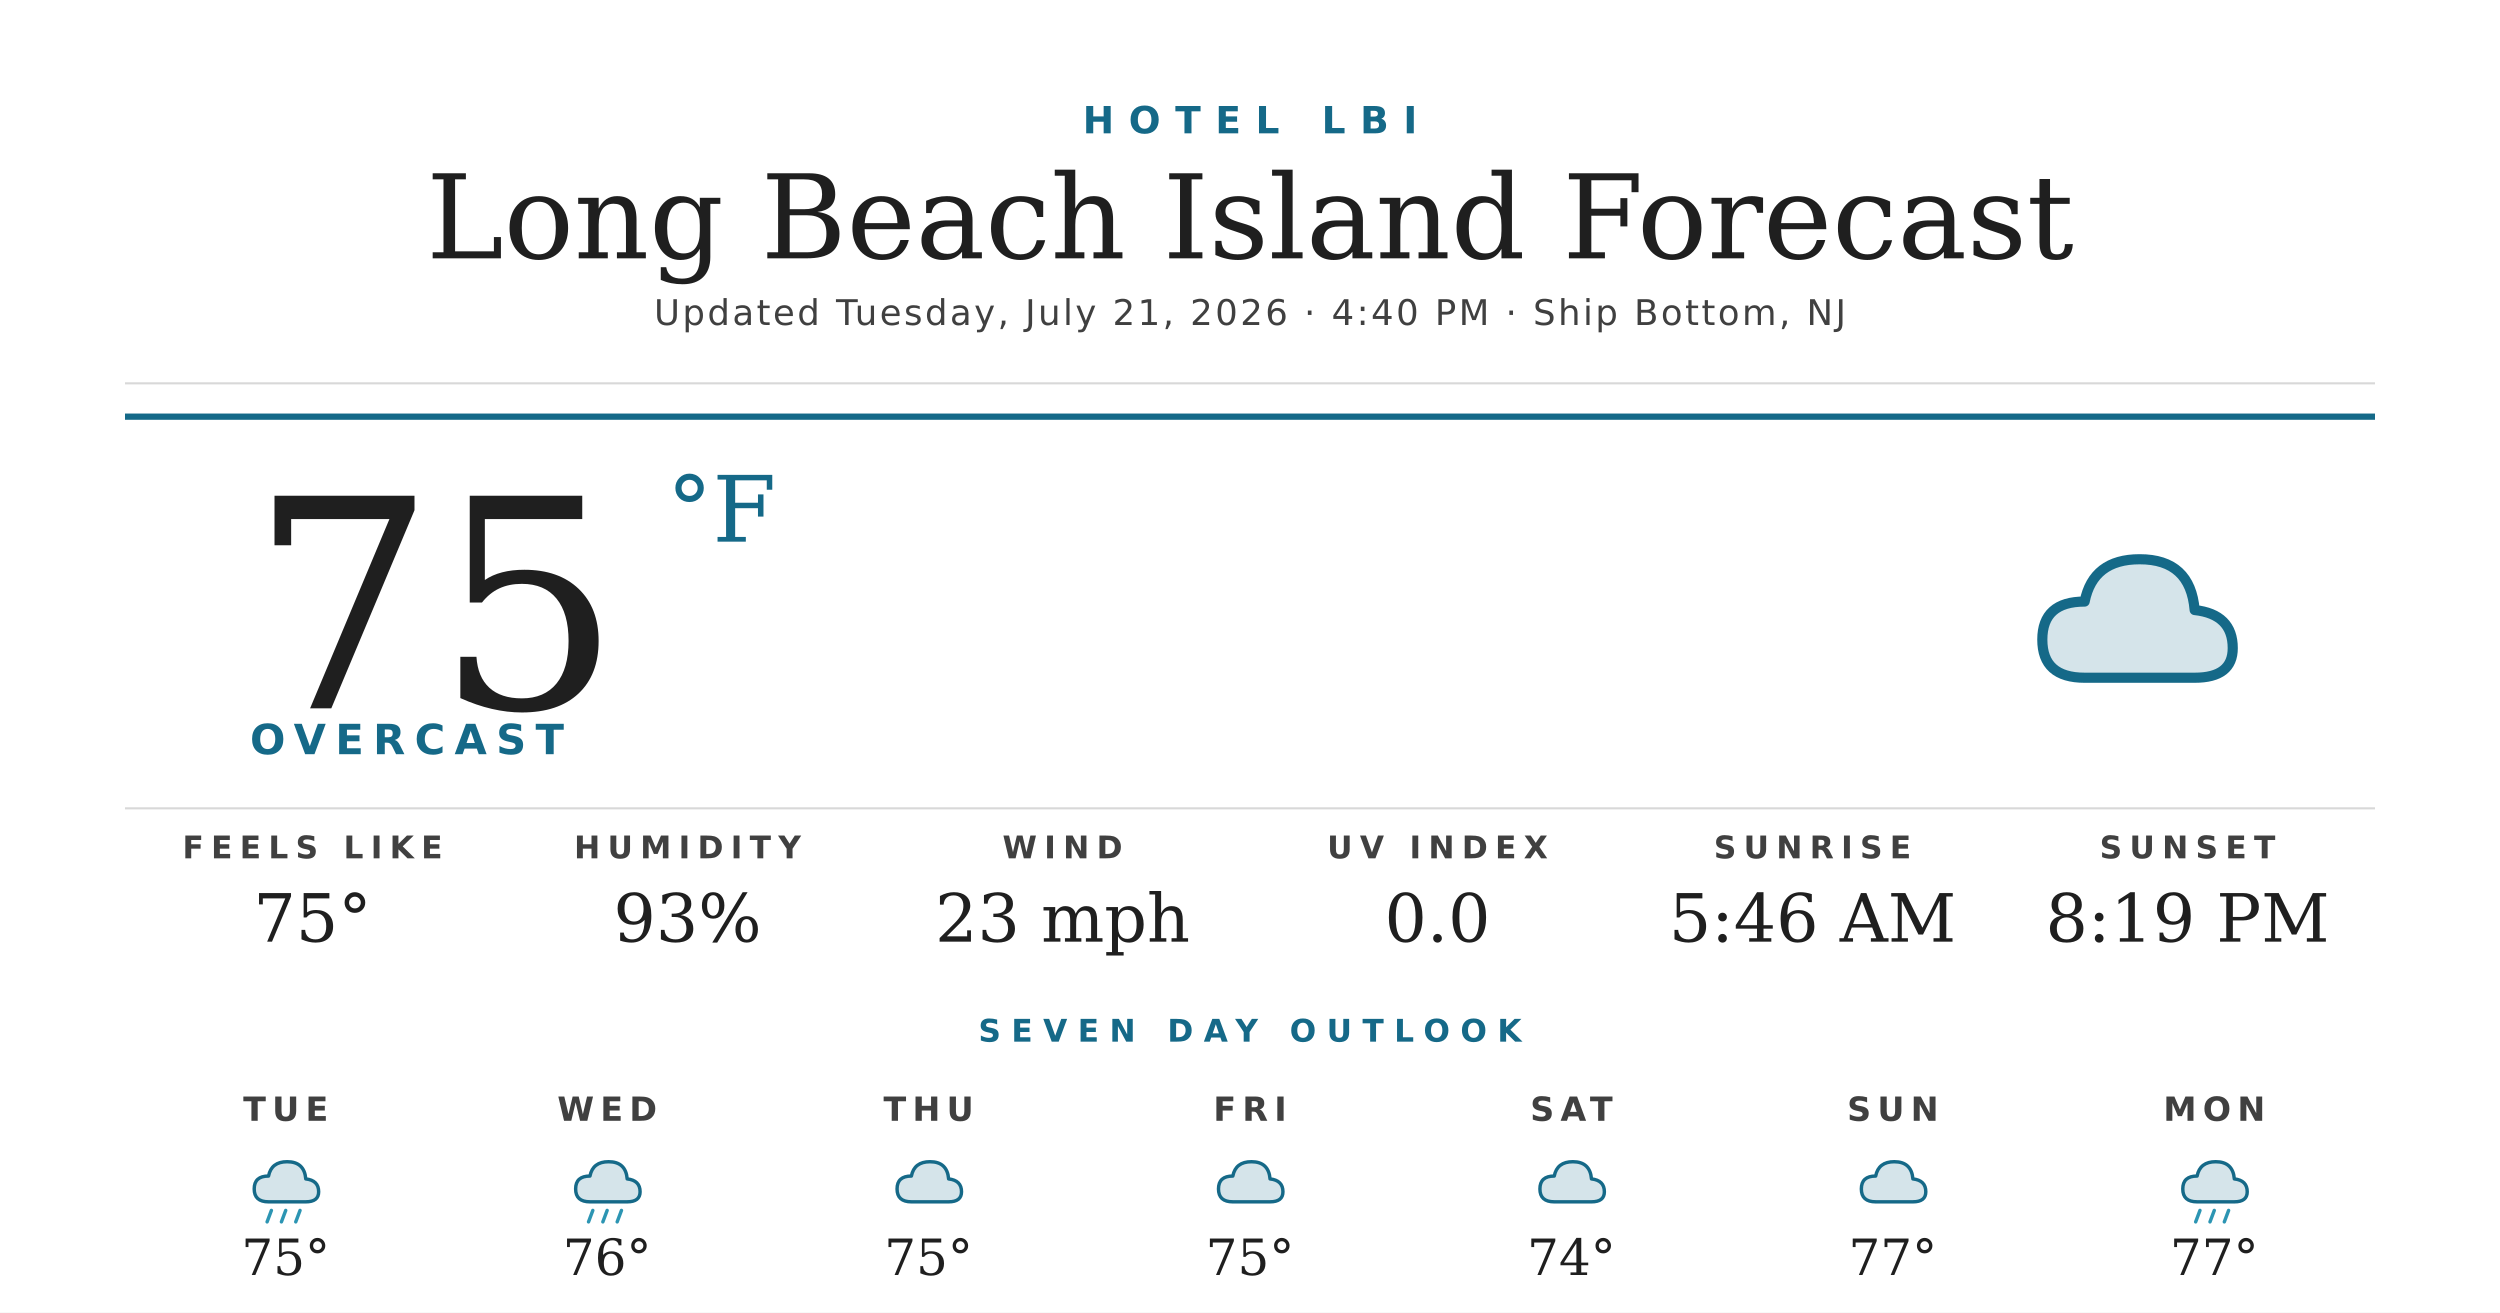
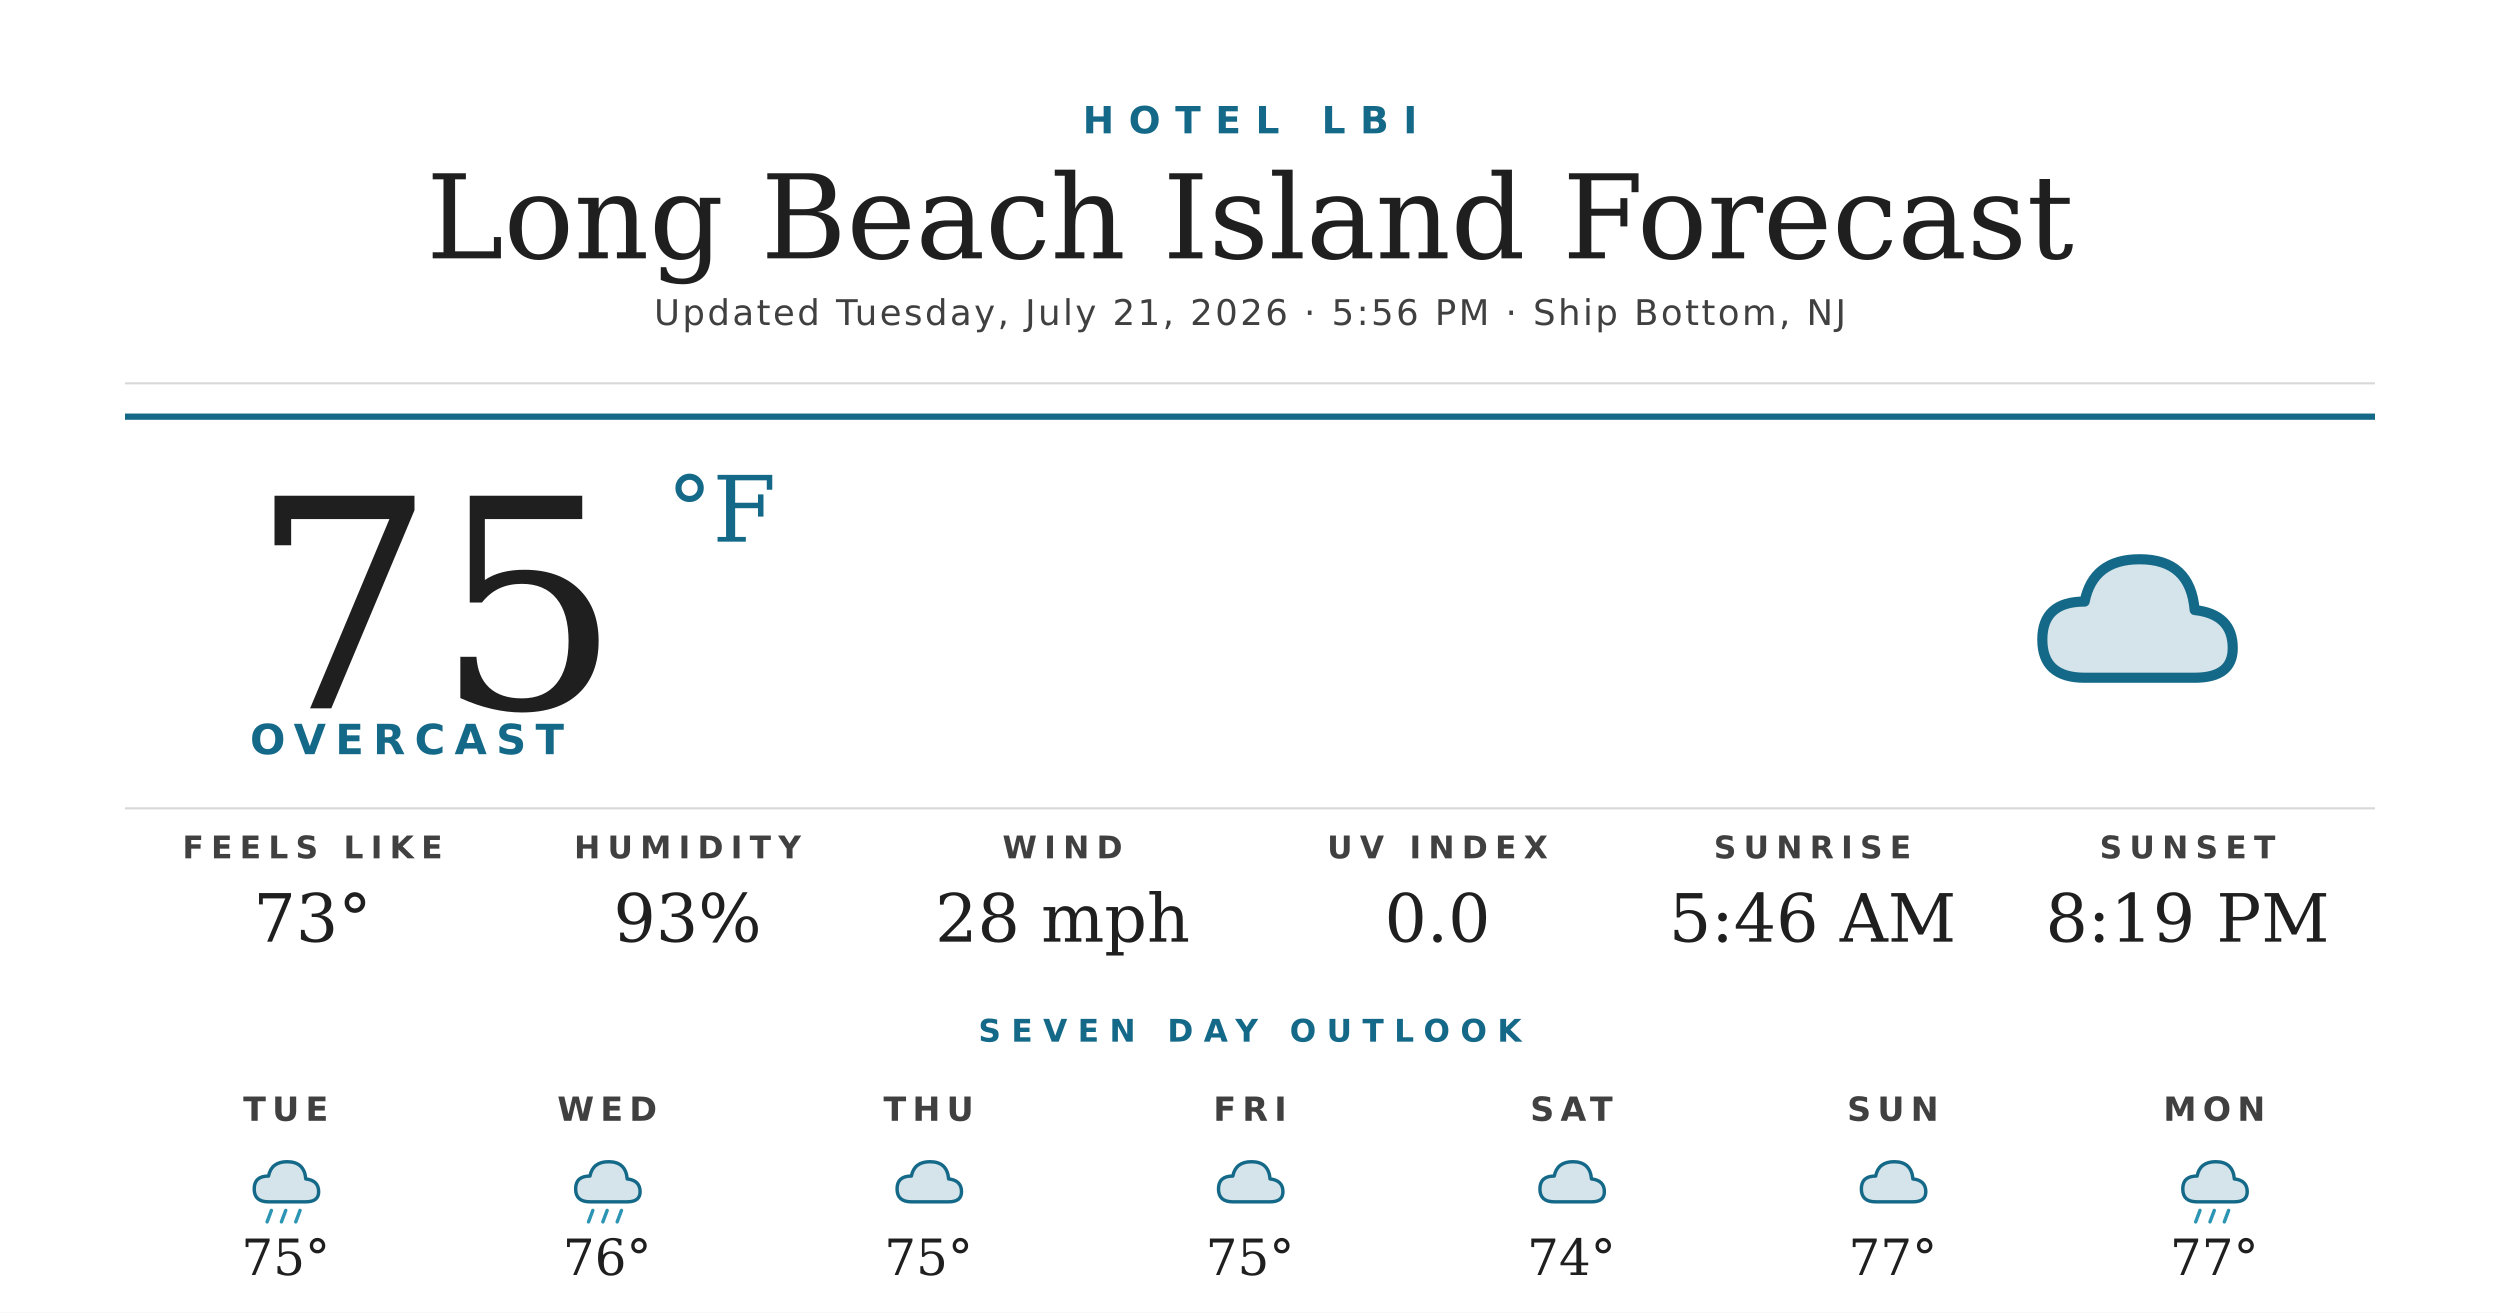
<svg xmlns="http://www.w3.org/2000/svg" width="1200" height="630" viewBox="0 0 1200 630">
  <rect width="1200" height="630" fill="#ffffff" />
  <text x="600" y="64" text-anchor="middle" font-family="'Montserrat Bold', 'Montserrat', 'DejaVu Sans', Helvetica, Arial, sans-serif" font-size="18" font-weight="700" fill="#156988" letter-spacing="7">HOTEL LBI</text>
  <text x="600" y="124" text-anchor="middle" font-family="'Prata', 'DejaVu Serif', Georgia, serif" font-size="56" fill="#1f1f1f">Long Beach Island Forecast</text>
-   <text x="600" y="156" text-anchor="middle" font-family="'Montserrat', 'DejaVu Sans', Helvetica, Arial, sans-serif" font-size="17" font-weight="500" fill="#404040" letter-spacing="1.2">Updated Tuesday, July 21, 2026 · 4:40 PM · Ship Bottom, NJ</text>
+   <text x="600" y="156" text-anchor="middle" font-family="'Montserrat', 'DejaVu Sans', Helvetica, Arial, sans-serif" font-size="17" font-weight="500" fill="#404040" letter-spacing="1.2">Updated Tuesday, July 21, 2026 · 5:56 PM · Ship Bottom, NJ</text>
  <line x1="60" y1="184" x2="1140" y2="184" stroke="#d8d8d8" stroke-width="1" />
  <line x1="60" y1="200" x2="1140" y2="200" stroke="#156988" stroke-width="3" />
  <text x="120" y="340" font-family="'Prata', 'DejaVu Serif', Georgia, serif" font-size="140" fill="#1f1f1f">75</text>
  <text x="320" y="260" font-family="'Prata', 'DejaVu Serif', Georgia, serif" font-size="44" fill="#156988">°F</text>
  <text x="120" y="362" font-family="'Montserrat Bold', 'Montserrat', 'DejaVu Sans', Helvetica, Arial, sans-serif" font-size="20" font-weight="700" fill="#156988" letter-spacing="4.5">OVERCAST</text>
  <g transform="translate(960,240) scale(2.03125)">
    <path d="M20 42 Q10 42 10 33 Q10 24 20 24 Q22 14 33 14 Q45 14 46 26 Q55 27 55 35 Q55 42 46 42 Z" fill="#156988" opacity="0.18" />
    <path d="M20 42 Q10 42 10 33 Q10 24 20 24 Q22 14 33 14 Q45 14 46 26 Q55 27 55 35 Q55 42 46 42 Z" fill="none" stroke="#156988" stroke-width="2.4" stroke-linejoin="round" />
  </g>
  <line x1="60" y1="388" x2="1140" y2="388" stroke="#d8d8d8" stroke-width="1" />
  <text x="150" y="412" text-anchor="middle" font-family="'Montserrat Bold', 'Montserrat', 'DejaVu Sans', Helvetica, Arial, sans-serif" font-size="15" font-weight="700" fill="#404040" letter-spacing="3.5">FEELS LIKE</text>
-   <text x="150" y="452" text-anchor="middle" font-family="'Prata', 'DejaVu Serif', Georgia, serif" font-size="32" fill="#1f1f1f">75°</text>
+   <text x="150" y="452" text-anchor="middle" font-family="'Prata', 'DejaVu Serif', Georgia, serif" font-size="32" fill="#1f1f1f">73°</text>
  <text x="330" y="412" text-anchor="middle" font-family="'Montserrat Bold', 'Montserrat', 'DejaVu Sans', Helvetica, Arial, sans-serif" font-size="15" font-weight="700" fill="#404040" letter-spacing="3.5">HUMIDITY</text>
  <text x="330" y="452" text-anchor="middle" font-family="'Prata', 'DejaVu Serif', Georgia, serif" font-size="32" fill="#1f1f1f">93%</text>
  <text x="510" y="412" text-anchor="middle" font-family="'Montserrat Bold', 'Montserrat', 'DejaVu Sans', Helvetica, Arial, sans-serif" font-size="15" font-weight="700" fill="#404040" letter-spacing="3.5">WIND</text>
-   <text x="510" y="452" text-anchor="middle" font-family="'Prata', 'DejaVu Serif', Georgia, serif" font-size="32" fill="#1f1f1f">23 mph</text>
+   <text x="510" y="452" text-anchor="middle" font-family="'Prata', 'DejaVu Serif', Georgia, serif" font-size="32" fill="#1f1f1f">28 mph</text>
  <text x="690" y="412" text-anchor="middle" font-family="'Montserrat Bold', 'Montserrat', 'DejaVu Sans', Helvetica, Arial, sans-serif" font-size="15" font-weight="700" fill="#404040" letter-spacing="3.5">UV INDEX</text>
  <text x="690" y="452" text-anchor="middle" font-family="'Prata', 'DejaVu Serif', Georgia, serif" font-size="32" fill="#1f1f1f">0.0</text>
  <text x="870" y="412" text-anchor="middle" font-family="'Montserrat Bold', 'Montserrat', 'DejaVu Sans', Helvetica, Arial, sans-serif" font-size="15" font-weight="700" fill="#404040" letter-spacing="3.5">SUNRISE</text>
  <text x="870" y="452" text-anchor="middle" font-family="'Prata', 'DejaVu Serif', Georgia, serif" font-size="32" fill="#1f1f1f">5:46 AM</text>
  <text x="1050" y="412" text-anchor="middle" font-family="'Montserrat Bold', 'Montserrat', 'DejaVu Sans', Helvetica, Arial, sans-serif" font-size="15" font-weight="700" fill="#404040" letter-spacing="3.5">SUNSET</text>
  <text x="1050" y="452" text-anchor="middle" font-family="'Prata', 'DejaVu Serif', Georgia, serif" font-size="32" fill="#1f1f1f">8:19 PM</text>
  <text x="600" y="500" text-anchor="middle" font-family="'Montserrat Bold', 'Montserrat', 'DejaVu Sans', Helvetica, Arial, sans-serif" font-size="15" font-weight="700" fill="#156988" letter-spacing="5">SEVEN DAY OUTLOOK</text>
  <text x="137.143" y="538" text-anchor="middle" font-family="'Montserrat Bold', 'Montserrat', 'DejaVu Sans', Helvetica, Arial, sans-serif" font-size="16" font-weight="700" fill="#404040" letter-spacing="3">TUE</text>
  <g transform="translate(115.1429,548) scale(0.6875)">
    <path d="M20 42 Q10 42 10 33 Q10 24 20 24 Q22 14 33 14 Q45 14 46 26 Q55 27 55 35 Q55 42 46 42 Z" fill="#156988" opacity="0.18" />
    <path d="M20 42 Q10 42 10 33 Q10 24 20 24 Q22 14 33 14 Q45 14 46 26 Q55 27 55 35 Q55 42 46 42 Z" fill="none" stroke="#156988" stroke-width="2.4" stroke-linejoin="round" />
    <g stroke="#2C95B3" stroke-width="2.4" stroke-linecap="round">
      <line x1="22" y1="48" x2="19" y2="56" />
      <line x1="32" y1="48" x2="29" y2="56" />
      <line x1="42" y1="48" x2="39" y2="56" />
    </g>
  </g>
  <text x="137.143" y="612" text-anchor="middle" font-family="'Prata', 'DejaVu Serif', Georgia, serif" font-size="24" fill="#1f1f1f">75°</text>
  <text x="291.429" y="538" text-anchor="middle" font-family="'Montserrat Bold', 'Montserrat', 'DejaVu Sans', Helvetica, Arial, sans-serif" font-size="16" font-weight="700" fill="#404040" letter-spacing="3">WED</text>
  <g transform="translate(269.4286,548) scale(0.6875)">
    <path d="M20 42 Q10 42 10 33 Q10 24 20 24 Q22 14 33 14 Q45 14 46 26 Q55 27 55 35 Q55 42 46 42 Z" fill="#156988" opacity="0.18" />
    <path d="M20 42 Q10 42 10 33 Q10 24 20 24 Q22 14 33 14 Q45 14 46 26 Q55 27 55 35 Q55 42 46 42 Z" fill="none" stroke="#156988" stroke-width="2.4" stroke-linejoin="round" />
    <g stroke="#2C95B3" stroke-width="2.4" stroke-linecap="round">
      <line x1="22" y1="48" x2="19" y2="56" />
      <line x1="32" y1="48" x2="29" y2="56" />
      <line x1="42" y1="48" x2="39" y2="56" />
    </g>
  </g>
  <text x="291.429" y="612" text-anchor="middle" font-family="'Prata', 'DejaVu Serif', Georgia, serif" font-size="24" fill="#1f1f1f">76°</text>
  <text x="445.714" y="538" text-anchor="middle" font-family="'Montserrat Bold', 'Montserrat', 'DejaVu Sans', Helvetica, Arial, sans-serif" font-size="16" font-weight="700" fill="#404040" letter-spacing="3">THU</text>
  <g transform="translate(423.7143,548) scale(0.6875)">
    <path d="M20 42 Q10 42 10 33 Q10 24 20 24 Q22 14 33 14 Q45 14 46 26 Q55 27 55 35 Q55 42 46 42 Z" fill="#156988" opacity="0.18" />
    <path d="M20 42 Q10 42 10 33 Q10 24 20 24 Q22 14 33 14 Q45 14 46 26 Q55 27 55 35 Q55 42 46 42 Z" fill="none" stroke="#156988" stroke-width="2.4" stroke-linejoin="round" />
  </g>
  <text x="445.714" y="612" text-anchor="middle" font-family="'Prata', 'DejaVu Serif', Georgia, serif" font-size="24" fill="#1f1f1f">75°</text>
  <text x="600" y="538" text-anchor="middle" font-family="'Montserrat Bold', 'Montserrat', 'DejaVu Sans', Helvetica, Arial, sans-serif" font-size="16" font-weight="700" fill="#404040" letter-spacing="3">FRI</text>
  <g transform="translate(578,548) scale(0.6875)">
    <path d="M20 42 Q10 42 10 33 Q10 24 20 24 Q22 14 33 14 Q45 14 46 26 Q55 27 55 35 Q55 42 46 42 Z" fill="#156988" opacity="0.18" />
    <path d="M20 42 Q10 42 10 33 Q10 24 20 24 Q22 14 33 14 Q45 14 46 26 Q55 27 55 35 Q55 42 46 42 Z" fill="none" stroke="#156988" stroke-width="2.4" stroke-linejoin="round" />
  </g>
  <text x="600" y="612" text-anchor="middle" font-family="'Prata', 'DejaVu Serif', Georgia, serif" font-size="24" fill="#1f1f1f">75°</text>
  <text x="754.286" y="538" text-anchor="middle" font-family="'Montserrat Bold', 'Montserrat', 'DejaVu Sans', Helvetica, Arial, sans-serif" font-size="16" font-weight="700" fill="#404040" letter-spacing="3">SAT</text>
  <g transform="translate(732.2857,548) scale(0.6875)">
    <path d="M20 42 Q10 42 10 33 Q10 24 20 24 Q22 14 33 14 Q45 14 46 26 Q55 27 55 35 Q55 42 46 42 Z" fill="#156988" opacity="0.18" />
    <path d="M20 42 Q10 42 10 33 Q10 24 20 24 Q22 14 33 14 Q45 14 46 26 Q55 27 55 35 Q55 42 46 42 Z" fill="none" stroke="#156988" stroke-width="2.4" stroke-linejoin="round" />
  </g>
  <text x="754.286" y="612" text-anchor="middle" font-family="'Prata', 'DejaVu Serif', Georgia, serif" font-size="24" fill="#1f1f1f">74°</text>
  <text x="908.571" y="538" text-anchor="middle" font-family="'Montserrat Bold', 'Montserrat', 'DejaVu Sans', Helvetica, Arial, sans-serif" font-size="16" font-weight="700" fill="#404040" letter-spacing="3">SUN</text>
  <g transform="translate(886.5714,548) scale(0.6875)">
    <path d="M20 42 Q10 42 10 33 Q10 24 20 24 Q22 14 33 14 Q45 14 46 26 Q55 27 55 35 Q55 42 46 42 Z" fill="#156988" opacity="0.18" />
    <path d="M20 42 Q10 42 10 33 Q10 24 20 24 Q22 14 33 14 Q45 14 46 26 Q55 27 55 35 Q55 42 46 42 Z" fill="none" stroke="#156988" stroke-width="2.4" stroke-linejoin="round" />
  </g>
  <text x="908.571" y="612" text-anchor="middle" font-family="'Prata', 'DejaVu Serif', Georgia, serif" font-size="24" fill="#1f1f1f">77°</text>
  <text x="1062.857" y="538" text-anchor="middle" font-family="'Montserrat Bold', 'Montserrat', 'DejaVu Sans', Helvetica, Arial, sans-serif" font-size="16" font-weight="700" fill="#404040" letter-spacing="3">MON</text>
  <g transform="translate(1040.857,548) scale(0.6875)">
    <path d="M20 42 Q10 42 10 33 Q10 24 20 24 Q22 14 33 14 Q45 14 46 26 Q55 27 55 35 Q55 42 46 42 Z" fill="#156988" opacity="0.18" />
    <path d="M20 42 Q10 42 10 33 Q10 24 20 24 Q22 14 33 14 Q45 14 46 26 Q55 27 55 35 Q55 42 46 42 Z" fill="none" stroke="#156988" stroke-width="2.4" stroke-linejoin="round" />
    <g stroke="#2C95B3" stroke-width="2.4" stroke-linecap="round">
      <line x1="22" y1="48" x2="19" y2="56" />
      <line x1="32" y1="48" x2="29" y2="56" />
      <line x1="42" y1="48" x2="39" y2="56" />
    </g>
  </g>
  <text x="1062.857" y="612" text-anchor="middle" font-family="'Prata', 'DejaVu Serif', Georgia, serif" font-size="24" fill="#1f1f1f">77°</text>
</svg>
